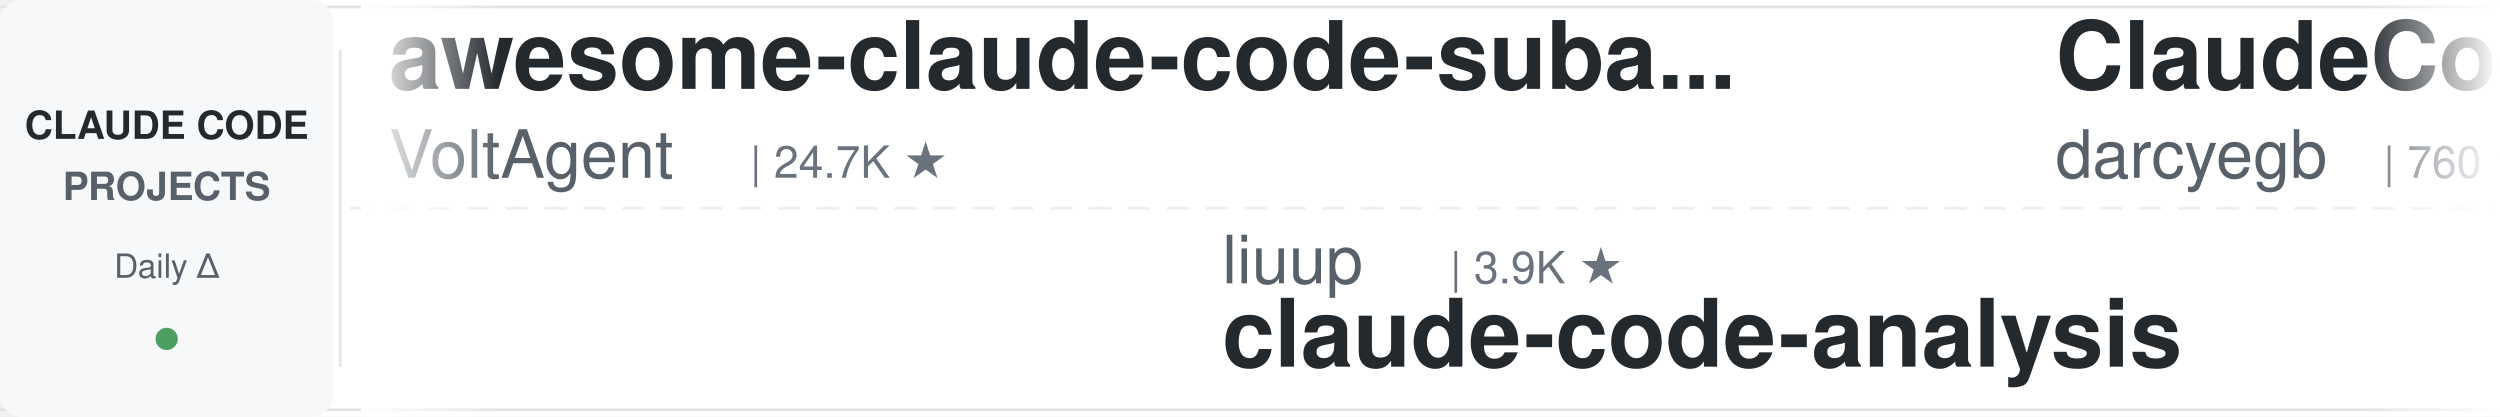
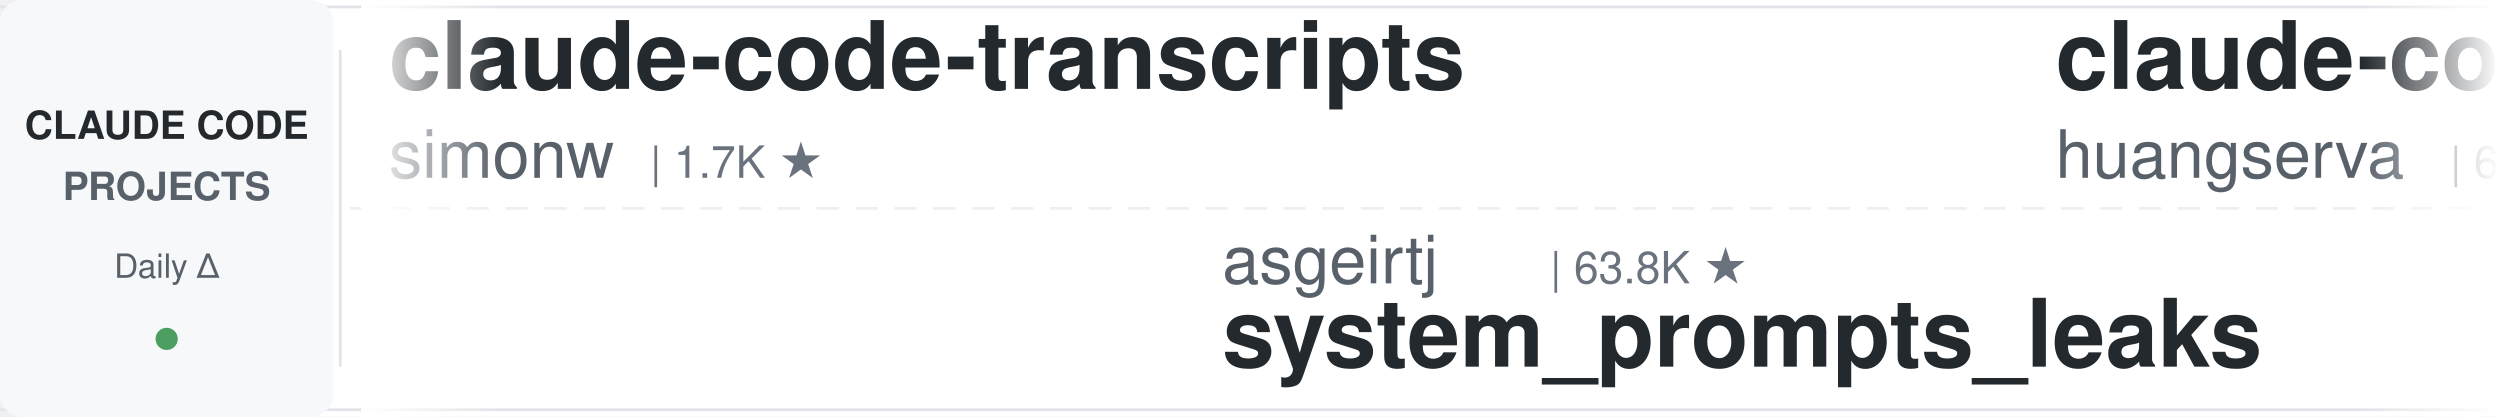
<svg xmlns="http://www.w3.org/2000/svg" width="900" height="150">
  <defs>
    <linearGradient id="leftFade" x1="0%" y1="0%" x2="100%" y2="0%">
      <stop offset="0%" style="stop-color:#ffffff;stop-opacity:1" />
      <stop offset="100%" style="stop-color:#ffffff;stop-opacity:0" />
    </linearGradient>
    <linearGradient id="rightFade" x1="0%" y1="0%" x2="100%" y2="0%">
      <stop offset="0%" style="stop-color:#ffffff;stop-opacity:0" />
      <stop offset="100%" style="stop-color:#ffffff;stop-opacity:1" />
    </linearGradient>
  </defs>
  <rect width="900" height="150" fill="#ffffff" rx="8" />
  <rect x="0" y="2" width="900" height="1" fill="#e1e4e8" />
  <rect x="0" y="147" width="900" height="1" fill="#e1e4e8" />
  <line x1="0" y1="75" x2="900" y2="75" stroke="#e1e4e8" stroke-width="1" stroke-dasharray="8 6" opacity="0.6" />
  <rect x="0" y="0" width="120" height="150" fill="#f6f8fa" rx="8" />
  <text x="60" y="50" font-family="-apple-system, BlinkMacSystemFont, 'Segoe UI', Helvetica, Arial, sans-serif" font-size="14" font-weight="600" fill="#24292e" text-anchor="middle">CLAUDE CODE</text>
  <text x="60" y="72" font-family="-apple-system, BlinkMacSystemFont, 'Segoe UI', Helvetica, Arial, sans-serif" font-size="14" font-weight="600" fill="#586069" text-anchor="middle">PROJECTS</text>
  <text x="60" y="100" font-family="-apple-system, BlinkMacSystemFont, 'Segoe UI', Helvetica, Arial, sans-serif" font-size="12" font-weight="500" fill="#586069" text-anchor="middle">Daily Δ</text>
  <circle cx="60" cy="122" r="4" fill="#22863a" opacity="0.8" />
  <rect x="122" y="18" width="1" height="114" fill="#e1e4e8" />
  <clipPath id="tickerClip">
    <rect x="130" y="0" width="770" height="150" />
  </clipPath>
  <g clip-path="url(#tickerClip)">
    <g id="tickerItems">
      <animateTransform attributeName="transform" attributeType="XML" type="translate" from="0 0" to="-3000 0" dur="54s" repeatCount="indefinite" />
      <g transform="translate(0, 0)">
-         <text x="140" y="32" font-family="-apple-system, BlinkMacSystemFont, 'Segoe UI', Helvetica, Arial, sans-serif" font-size="34" font-weight="600" fill="#24292e">awesome-claude-code-suba...</text>
-         <text x="140" y="64" font-family="-apple-system, BlinkMacSystemFont, 'Segoe UI', Helvetica, Arial, sans-serif" font-size="24" font-weight="400" fill="#586069">VoltAgent</text>
-         <text x="270" y="64" font-family="-apple-system, BlinkMacSystemFont, 'Segoe UI', Helvetica, Arial, sans-serif" font-size="16" font-weight="500" fill="#6a737d">| 24.7K ★</text>
+         <text x="140" y="32" font-family="-apple-system, BlinkMacSystemFont, 'Segoe UI', Helvetica, Arial, sans-serif" font-size="34" font-weight="600" fill="#24292e">claude-code-transcripts</text>
+         <text x="140" y="64" font-family="-apple-system, BlinkMacSystemFont, 'Segoe UI', Helvetica, Arial, sans-serif" font-size="24" font-weight="400" fill="#586069">simonw</text>
+         <text x="234" y="64" font-family="-apple-system, BlinkMacSystemFont, 'Segoe UI', Helvetica, Arial, sans-serif" font-size="16" font-weight="500" fill="#6a737d">| 1.7K ★</text>
      </g>
      <g transform="translate(300, 0)">
+         <text x="140" y="102" font-family="-apple-system, BlinkMacSystemFont, 'Segoe UI', Helvetica, Arial, sans-serif" font-size="24" font-weight="400" fill="#586069">asgeirtj</text>
+         <text x="258" y="102" font-family="-apple-system, BlinkMacSystemFont, 'Segoe UI', Helvetica, Arial, sans-serif" font-size="16" font-weight="500" fill="#6a737d">| 63.8K ★</text>
+         <text x="140" y="132" font-family="-apple-system, BlinkMacSystemFont, 'Segoe UI', Helvetica, Arial, sans-serif" font-size="34" font-weight="600" fill="#24292e">system_prompts_leaks</text>
+       </g>
+       <g transform="translate(600, 0)">
+         <text x="140" y="32" font-family="-apple-system, BlinkMacSystemFont, 'Segoe UI', Helvetica, Arial, sans-serif" font-size="34" font-weight="600" fill="#24292e">claude-code-cli</text>
+         <text x="140" y="64" font-family="-apple-system, BlinkMacSystemFont, 'Segoe UI', Helvetica, Arial, sans-serif" font-size="24" font-weight="400" fill="#586069">huangserva</text>
+         <text x="282" y="64" font-family="-apple-system, BlinkMacSystemFont, 'Segoe UI', Helvetica, Arial, sans-serif" font-size="16" font-weight="500" fill="#6a737d">| 626 ★</text>
+       </g>
+       <g transform="translate(900, 0)">
+         <text x="140" y="102" font-family="-apple-system, BlinkMacSystemFont, 'Segoe UI', Helvetica, Arial, sans-serif" font-size="24" font-weight="400" fill="#586069">hangsman</text>
+         <text x="258" y="102" font-family="-apple-system, BlinkMacSystemFont, 'Segoe UI', Helvetica, Arial, sans-serif" font-size="16" font-weight="500" fill="#6a737d">| 791 ★</text>
+         <text x="140" y="132" font-family="-apple-system, BlinkMacSystemFont, 'Segoe UI', Helvetica, Arial, sans-serif" font-size="34" font-weight="600" fill="#24292e">claude-code-source</text>
+       </g>
+       <g transform="translate(1200, 0)">
+         <text x="140" y="32" font-family="-apple-system, BlinkMacSystemFont, 'Segoe UI', Helvetica, Arial, sans-serif" font-size="34" font-weight="600" fill="#24292e">claude-code-router</text>
+         <text x="140" y="64" font-family="-apple-system, BlinkMacSystemFont, 'Segoe UI', Helvetica, Arial, sans-serif" font-size="24" font-weight="400" fill="#586069">musistudio</text>
+         <text x="282" y="64" font-family="-apple-system, BlinkMacSystemFont, 'Segoe UI', Helvetica, Arial, sans-serif" font-size="16" font-weight="500" fill="#6a737d">| 37.0K ★</text>
+       </g>
+       <g transform="translate(1500, 0)">
+         <text x="140" y="102" font-family="-apple-system, BlinkMacSystemFont, 'Segoe UI', Helvetica, Arial, sans-serif" font-size="24" font-weight="400" fill="#586069">luyao618</text>
+         <text x="258" y="102" font-family="-apple-system, BlinkMacSystemFont, 'Segoe UI', Helvetica, Arial, sans-serif" font-size="16" font-weight="500" fill="#6a737d">| 1.7K ★</text>
+         <text x="140" y="132" font-family="-apple-system, BlinkMacSystemFont, 'Segoe UI', Helvetica, Arial, sans-serif" font-size="34" font-weight="600" fill="#24292e">Claude-Code-Source-Study</text>
+       </g>
+       <g transform="translate(1800, 0)">
+         <text x="140" y="32" font-family="-apple-system, BlinkMacSystemFont, 'Segoe UI', Helvetica, Arial, sans-serif" font-size="34" font-weight="600" fill="#24292e">claude-code-from-source</text>
+         <text x="140" y="64" font-family="-apple-system, BlinkMacSystemFont, 'Segoe UI', Helvetica, Arial, sans-serif" font-size="24" font-weight="400" fill="#586069">alejandrobalderas</text>
+         <text x="366" y="64" font-family="-apple-system, BlinkMacSystemFont, 'Segoe UI', Helvetica, Arial, sans-serif" font-size="16" font-weight="500" fill="#6a737d">| 2.8K ★</text>
+       </g>
+       <g transform="translate(2100, 0)">
        <text x="140" y="102" font-family="-apple-system, BlinkMacSystemFont, 'Segoe UI', Helvetica, Arial, sans-serif" font-size="24" font-weight="400" fill="#586069">liuup</text>
        <text x="222" y="102" font-family="-apple-system, BlinkMacSystemFont, 'Segoe UI', Helvetica, Arial, sans-serif" font-size="16" font-weight="500" fill="#6a737d">| 3.9K ★</text>
        <text x="140" y="132" font-family="-apple-system, BlinkMacSystemFont, 'Segoe UI', Helvetica, Arial, sans-serif" font-size="34" font-weight="600" fill="#24292e">claude-code-analysis</text>
      </g>
-       <g transform="translate(600, 0)">
-         <text x="140" y="32" font-family="-apple-system, BlinkMacSystemFont, 'Segoe UI', Helvetica, Arial, sans-serif" font-size="34" font-weight="600" fill="#24292e">ClaudeCodeAgents</text>
-         <text x="140" y="64" font-family="-apple-system, BlinkMacSystemFont, 'Segoe UI', Helvetica, Arial, sans-serif" font-size="24" font-weight="400" fill="#586069">darcyegb</text>
-         <text x="258" y="64" font-family="-apple-system, BlinkMacSystemFont, 'Segoe UI', Helvetica, Arial, sans-serif" font-size="16" font-weight="500" fill="#6a737d">| 760 ★</text>
-       </g>
-       <g transform="translate(900, 0)">
-         <text x="140" y="102" font-family="-apple-system, BlinkMacSystemFont, 'Segoe UI', Helvetica, Arial, sans-serif" font-size="24" font-weight="400" fill="#586069">Windy3f3f3f3f</text>
-         <text x="318" y="102" font-family="-apple-system, BlinkMacSystemFont, 'Segoe UI', Helvetica, Arial, sans-serif" font-size="16" font-weight="500" fill="#6a737d">| 3.5K ★</text>
-         <text x="140" y="132" font-family="-apple-system, BlinkMacSystemFont, 'Segoe UI', Helvetica, Arial, sans-serif" font-size="34" font-weight="600" fill="#24292e">how-claude-code-works</text>
-       </g>
-       <g transform="translate(1200, 0)">
-         <text x="140" y="32" font-family="-apple-system, BlinkMacSystemFont, 'Segoe UI', Helvetica, Arial, sans-serif" font-size="34" font-weight="600" fill="#24292e">claude-code-tudou</text>
-         <text x="140" y="64" font-family="-apple-system, BlinkMacSystemFont, 'Segoe UI', Helvetica, Arial, sans-serif" font-size="24" font-weight="400" fill="#586069">AICoderTudou</text>
-         <text x="306" y="64" font-family="-apple-system, BlinkMacSystemFont, 'Segoe UI', Helvetica, Arial, sans-serif" font-size="16" font-weight="500" fill="#6a737d">| 495 ★</text>
-       </g>
-       <g transform="translate(1500, 0)">
-         <text x="140" y="102" font-family="-apple-system, BlinkMacSystemFont, 'Segoe UI', Helvetica, Arial, sans-serif" font-size="24" font-weight="400" fill="#586069">Piebald-AI</text>
-         <text x="282" y="102" font-family="-apple-system, BlinkMacSystemFont, 'Segoe UI', Helvetica, Arial, sans-serif" font-size="16" font-weight="500" fill="#6a737d">| 12.5K ★</text>
-         <text x="140" y="132" font-family="-apple-system, BlinkMacSystemFont, 'Segoe UI', Helvetica, Arial, sans-serif" font-size="34" font-weight="600" fill="#24292e">claude-code-system-promp...</text>
-       </g>
-       <g transform="translate(1800, 0)">
-         <text x="140" y="32" font-family="-apple-system, BlinkMacSystemFont, 'Segoe UI', Helvetica, Arial, sans-serif" font-size="34" font-weight="600" fill="#24292e">free-claude-code</text>
-         <text x="140" y="64" font-family="-apple-system, BlinkMacSystemFont, 'Segoe UI', Helvetica, Arial, sans-serif" font-size="24" font-weight="400" fill="#586069">Alishahryar1</text>
-         <text x="306" y="64" font-family="-apple-system, BlinkMacSystemFont, 'Segoe UI', Helvetica, Arial, sans-serif" font-size="16" font-weight="500" fill="#6a737d">| 51.2K ★</text>
-       </g>
-       <g transform="translate(2100, 0)">
-         <text x="140" y="102" font-family="-apple-system, BlinkMacSystemFont, 'Segoe UI', Helvetica, Arial, sans-serif" font-size="24" font-weight="400" fill="#586069">AprilNEA</text>
-         <text x="258" y="102" font-family="-apple-system, BlinkMacSystemFont, 'Segoe UI', Helvetica, Arial, sans-serif" font-size="16" font-weight="500" fill="#6a737d">| 391 ★</text>
-         <text x="140" y="132" font-family="-apple-system, BlinkMacSystemFont, 'Segoe UI', Helvetica, Arial, sans-serif" font-size="34" font-weight="600" fill="#24292e">claude-code-source</text>
-       </g>
      <g transform="translate(2400, 0)">
-         <text x="140" y="32" font-family="-apple-system, BlinkMacSystemFont, 'Segoe UI', Helvetica, Arial, sans-serif" font-size="34" font-weight="600" fill="#24292e">claude-coder</text>
-         <text x="140" y="64" font-family="-apple-system, BlinkMacSystemFont, 'Segoe UI', Helvetica, Arial, sans-serif" font-size="24" font-weight="400" fill="#586069">kodu-ai</text>
-         <text x="246" y="64" font-family="-apple-system, BlinkMacSystemFont, 'Segoe UI', Helvetica, Arial, sans-serif" font-size="16" font-weight="500" fill="#6a737d">| 5.2K ★</text>
+         <text x="140" y="32" font-family="-apple-system, BlinkMacSystemFont, 'Segoe UI', Helvetica, Arial, sans-serif" font-size="34" font-weight="600" fill="#24292e">claude-code-prompts</text>
+         <text x="140" y="64" font-family="-apple-system, BlinkMacSystemFont, 'Segoe UI', Helvetica, Arial, sans-serif" font-size="24" font-weight="400" fill="#586069">repowise-dev</text>
+         <text x="306" y="64" font-family="-apple-system, BlinkMacSystemFont, 'Segoe UI', Helvetica, Arial, sans-serif" font-size="16" font-weight="500" fill="#6a737d">| 1.2K ★</text>
      </g>
      <g transform="translate(2700, 0)">
-         <text x="140" y="102" font-family="-apple-system, BlinkMacSystemFont, 'Segoe UI', Helvetica, Arial, sans-serif" font-size="24" font-weight="400" fill="#586069">feiskyer</text>
-         <text x="258" y="102" font-family="-apple-system, BlinkMacSystemFont, 'Segoe UI', Helvetica, Arial, sans-serif" font-size="16" font-weight="500" fill="#6a737d">| 1.6K ★</text>
-         <text x="140" y="132" font-family="-apple-system, BlinkMacSystemFont, 'Segoe UI', Helvetica, Arial, sans-serif" font-size="34" font-weight="600" fill="#24292e">claude-code-settings</text>
+         <text x="140" y="102" font-family="-apple-system, BlinkMacSystemFont, 'Segoe UI', Helvetica, Arial, sans-serif" font-size="24" font-weight="400" fill="#586069">ykdojo</text>
+         <text x="234" y="102" font-family="-apple-system, BlinkMacSystemFont, 'Segoe UI', Helvetica, Arial, sans-serif" font-size="16" font-weight="500" fill="#6a737d">| 10.0K ★</text>
+         <text x="140" y="132" font-family="-apple-system, BlinkMacSystemFont, 'Segoe UI', Helvetica, Arial, sans-serif" font-size="34" font-weight="600" fill="#24292e">claude-code-tips</text>
      </g>
      <g transform="translate(3000, 0)">
-         <text x="140" y="32" font-family="-apple-system, BlinkMacSystemFont, 'Segoe UI', Helvetica, Arial, sans-serif" font-size="34" font-weight="600" fill="#24292e">awesome-claude-code-suba...</text>
-         <text x="140" y="64" font-family="-apple-system, BlinkMacSystemFont, 'Segoe UI', Helvetica, Arial, sans-serif" font-size="24" font-weight="400" fill="#586069">VoltAgent</text>
-         <text x="270" y="64" font-family="-apple-system, BlinkMacSystemFont, 'Segoe UI', Helvetica, Arial, sans-serif" font-size="16" font-weight="500" fill="#6a737d">| 24.7K ★</text>
+         <text x="140" y="32" font-family="-apple-system, BlinkMacSystemFont, 'Segoe UI', Helvetica, Arial, sans-serif" font-size="34" font-weight="600" fill="#24292e">claude-code-transcripts</text>
+         <text x="140" y="64" font-family="-apple-system, BlinkMacSystemFont, 'Segoe UI', Helvetica, Arial, sans-serif" font-size="24" font-weight="400" fill="#586069">simonw</text>
+         <text x="234" y="64" font-family="-apple-system, BlinkMacSystemFont, 'Segoe UI', Helvetica, Arial, sans-serif" font-size="16" font-weight="500" fill="#6a737d">| 1.7K ★</text>
      </g>
      <g transform="translate(3300, 0)">
-         <text x="140" y="102" font-family="-apple-system, BlinkMacSystemFont, 'Segoe UI', Helvetica, Arial, sans-serif" font-size="24" font-weight="400" fill="#586069">liuup</text>
-         <text x="222" y="102" font-family="-apple-system, BlinkMacSystemFont, 'Segoe UI', Helvetica, Arial, sans-serif" font-size="16" font-weight="500" fill="#6a737d">| 3.9K ★</text>
-         <text x="140" y="132" font-family="-apple-system, BlinkMacSystemFont, 'Segoe UI', Helvetica, Arial, sans-serif" font-size="34" font-weight="600" fill="#24292e">claude-code-analysis</text>
+         <text x="140" y="102" font-family="-apple-system, BlinkMacSystemFont, 'Segoe UI', Helvetica, Arial, sans-serif" font-size="24" font-weight="400" fill="#586069">asgeirtj</text>
+         <text x="258" y="102" font-family="-apple-system, BlinkMacSystemFont, 'Segoe UI', Helvetica, Arial, sans-serif" font-size="16" font-weight="500" fill="#6a737d">| 63.8K ★</text>
+         <text x="140" y="132" font-family="-apple-system, BlinkMacSystemFont, 'Segoe UI', Helvetica, Arial, sans-serif" font-size="34" font-weight="600" fill="#24292e">system_prompts_leaks</text>
      </g>
      <g transform="translate(3600, 0)">
-         <text x="140" y="32" font-family="-apple-system, BlinkMacSystemFont, 'Segoe UI', Helvetica, Arial, sans-serif" font-size="34" font-weight="600" fill="#24292e">ClaudeCodeAgents</text>
-         <text x="140" y="64" font-family="-apple-system, BlinkMacSystemFont, 'Segoe UI', Helvetica, Arial, sans-serif" font-size="24" font-weight="400" fill="#586069">darcyegb</text>
-         <text x="258" y="64" font-family="-apple-system, BlinkMacSystemFont, 'Segoe UI', Helvetica, Arial, sans-serif" font-size="16" font-weight="500" fill="#6a737d">| 760 ★</text>
+         <text x="140" y="32" font-family="-apple-system, BlinkMacSystemFont, 'Segoe UI', Helvetica, Arial, sans-serif" font-size="34" font-weight="600" fill="#24292e">claude-code-cli</text>
+         <text x="140" y="64" font-family="-apple-system, BlinkMacSystemFont, 'Segoe UI', Helvetica, Arial, sans-serif" font-size="24" font-weight="400" fill="#586069">huangserva</text>
+         <text x="282" y="64" font-family="-apple-system, BlinkMacSystemFont, 'Segoe UI', Helvetica, Arial, sans-serif" font-size="16" font-weight="500" fill="#6a737d">| 626 ★</text>
      </g>
      <g transform="translate(3900, 0)">
-         <text x="140" y="102" font-family="-apple-system, BlinkMacSystemFont, 'Segoe UI', Helvetica, Arial, sans-serif" font-size="24" font-weight="400" fill="#586069">Windy3f3f3f3f</text>
-         <text x="318" y="102" font-family="-apple-system, BlinkMacSystemFont, 'Segoe UI', Helvetica, Arial, sans-serif" font-size="16" font-weight="500" fill="#6a737d">| 3.5K ★</text>
-         <text x="140" y="132" font-family="-apple-system, BlinkMacSystemFont, 'Segoe UI', Helvetica, Arial, sans-serif" font-size="34" font-weight="600" fill="#24292e">how-claude-code-works</text>
+         <text x="140" y="102" font-family="-apple-system, BlinkMacSystemFont, 'Segoe UI', Helvetica, Arial, sans-serif" font-size="24" font-weight="400" fill="#586069">hangsman</text>
+         <text x="258" y="102" font-family="-apple-system, BlinkMacSystemFont, 'Segoe UI', Helvetica, Arial, sans-serif" font-size="16" font-weight="500" fill="#6a737d">| 791 ★</text>
+         <text x="140" y="132" font-family="-apple-system, BlinkMacSystemFont, 'Segoe UI', Helvetica, Arial, sans-serif" font-size="34" font-weight="600" fill="#24292e">claude-code-source</text>
      </g>
    </g>
  </g>
  <rect x="130" y="0" width="50" height="150" fill="url(#leftFade)" />
  <rect x="850" y="0" width="50" height="150" fill="url(#rightFade)" />
</svg>
